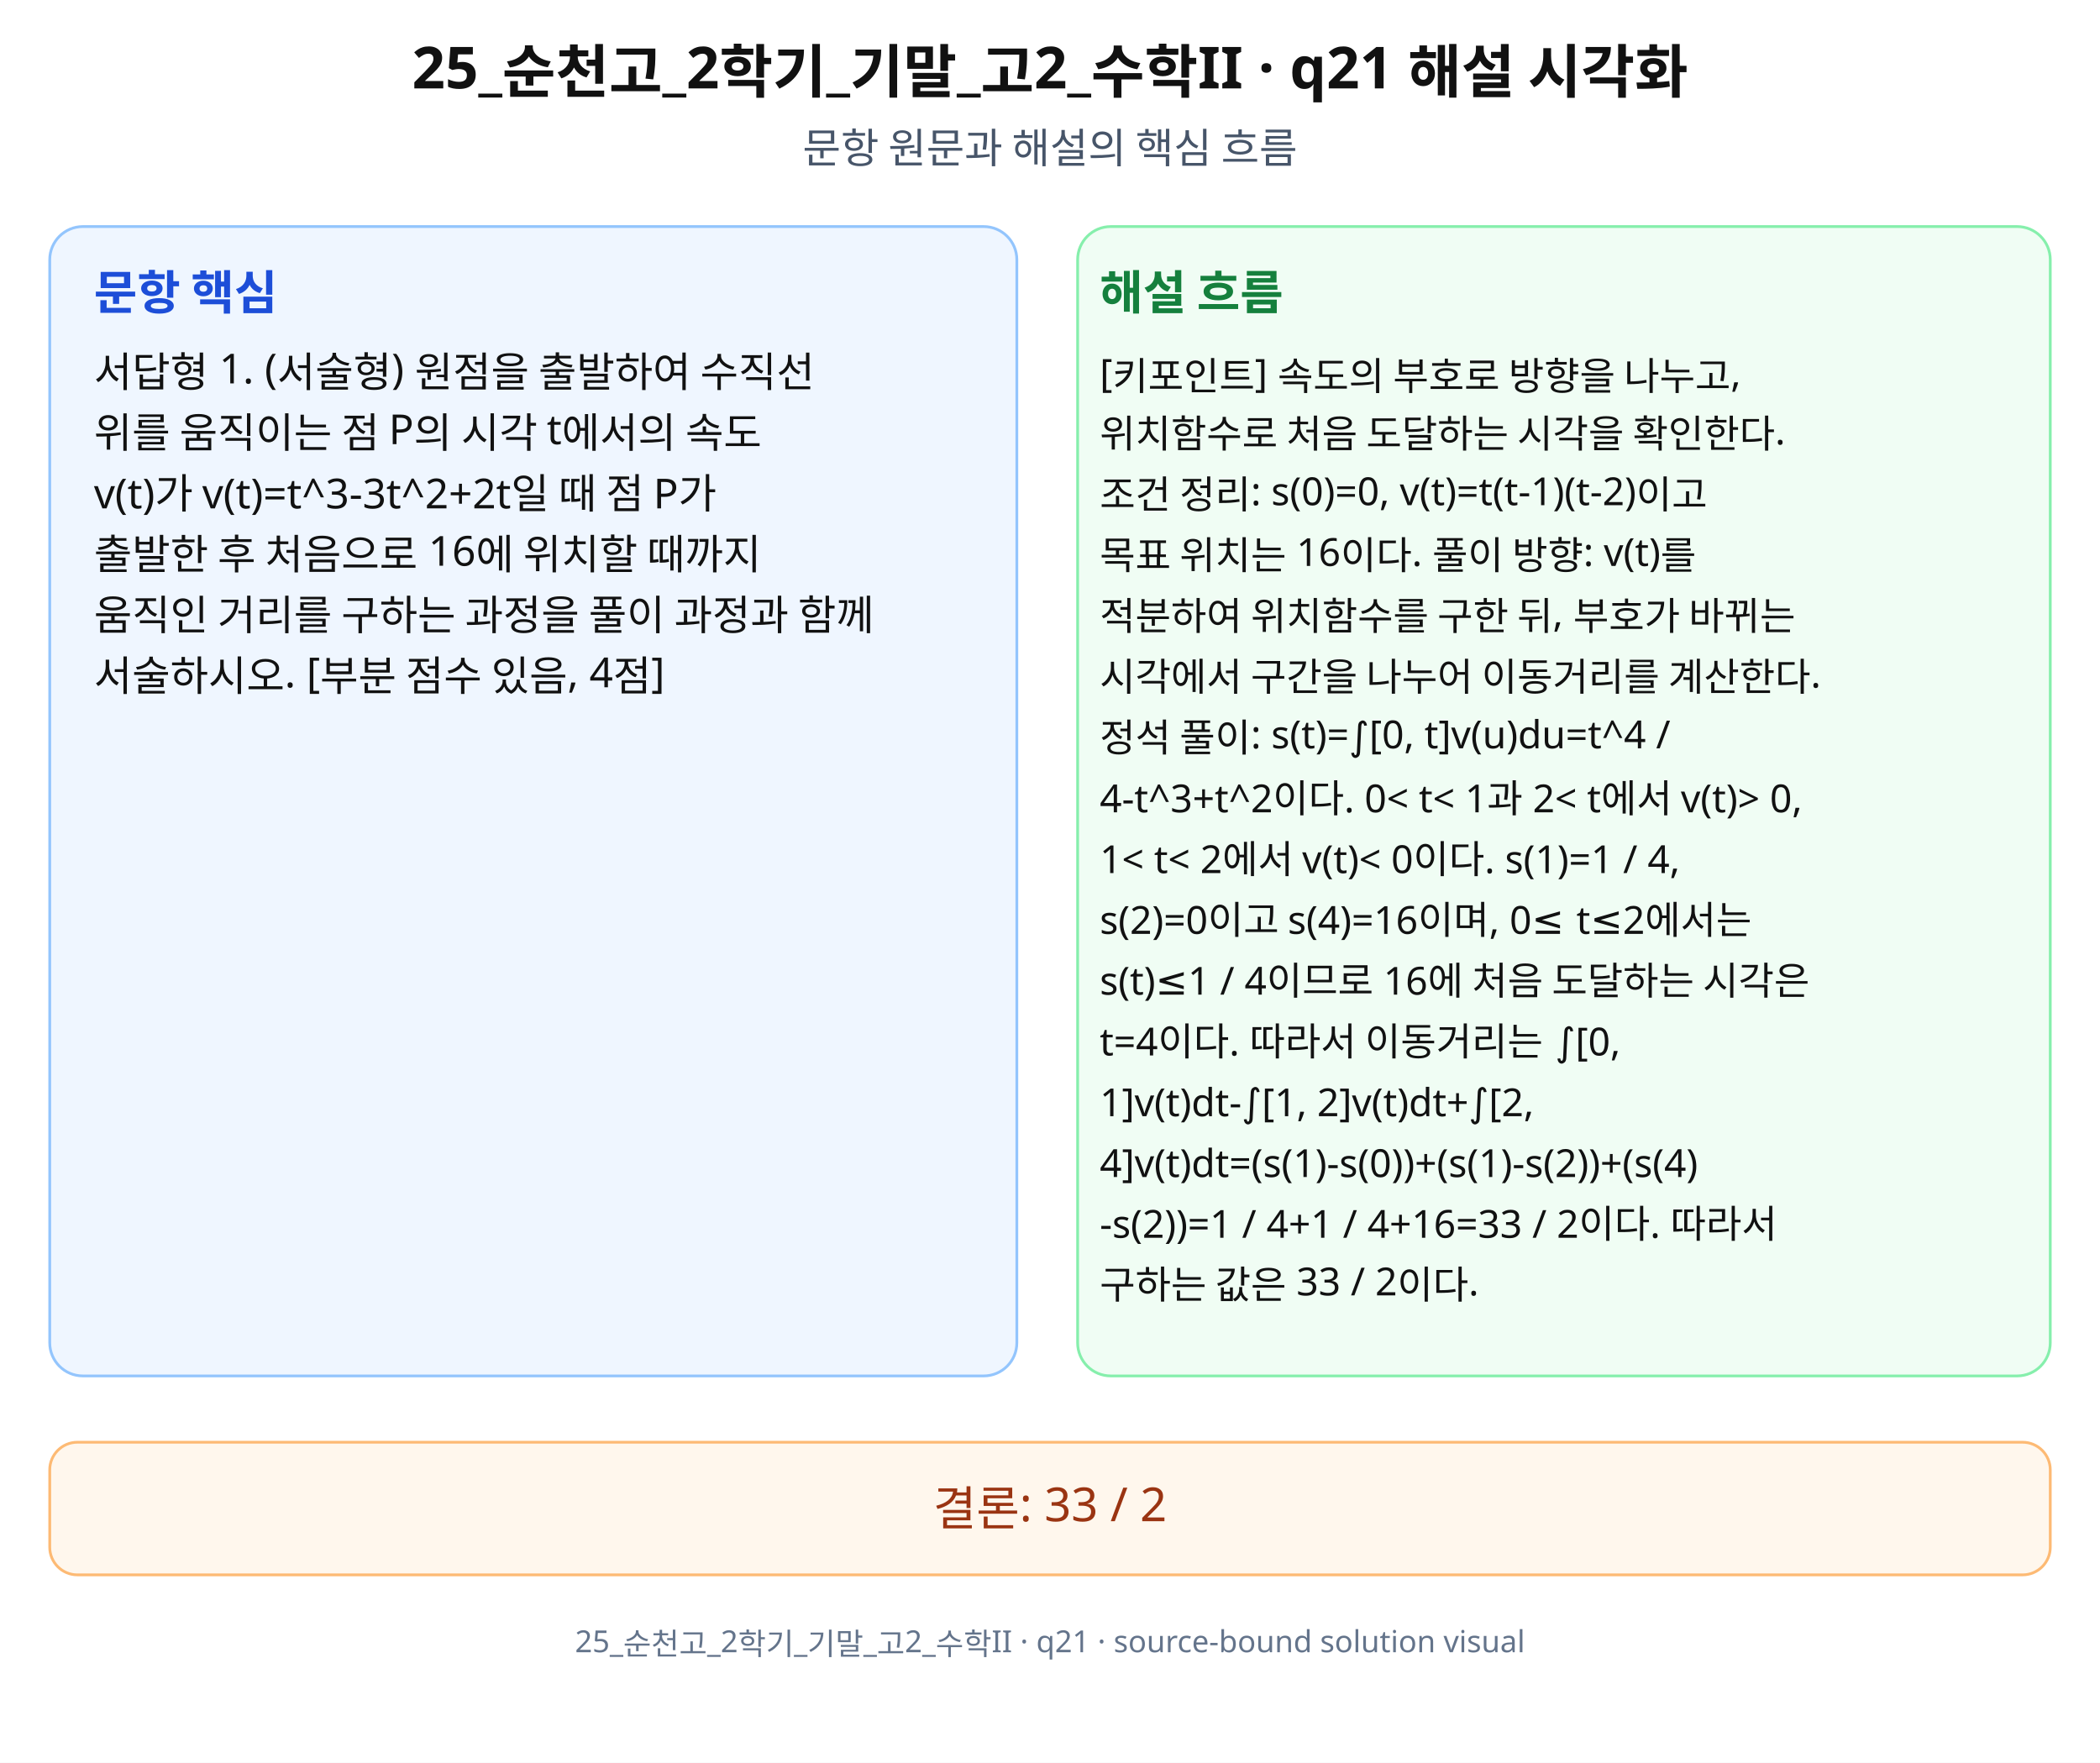
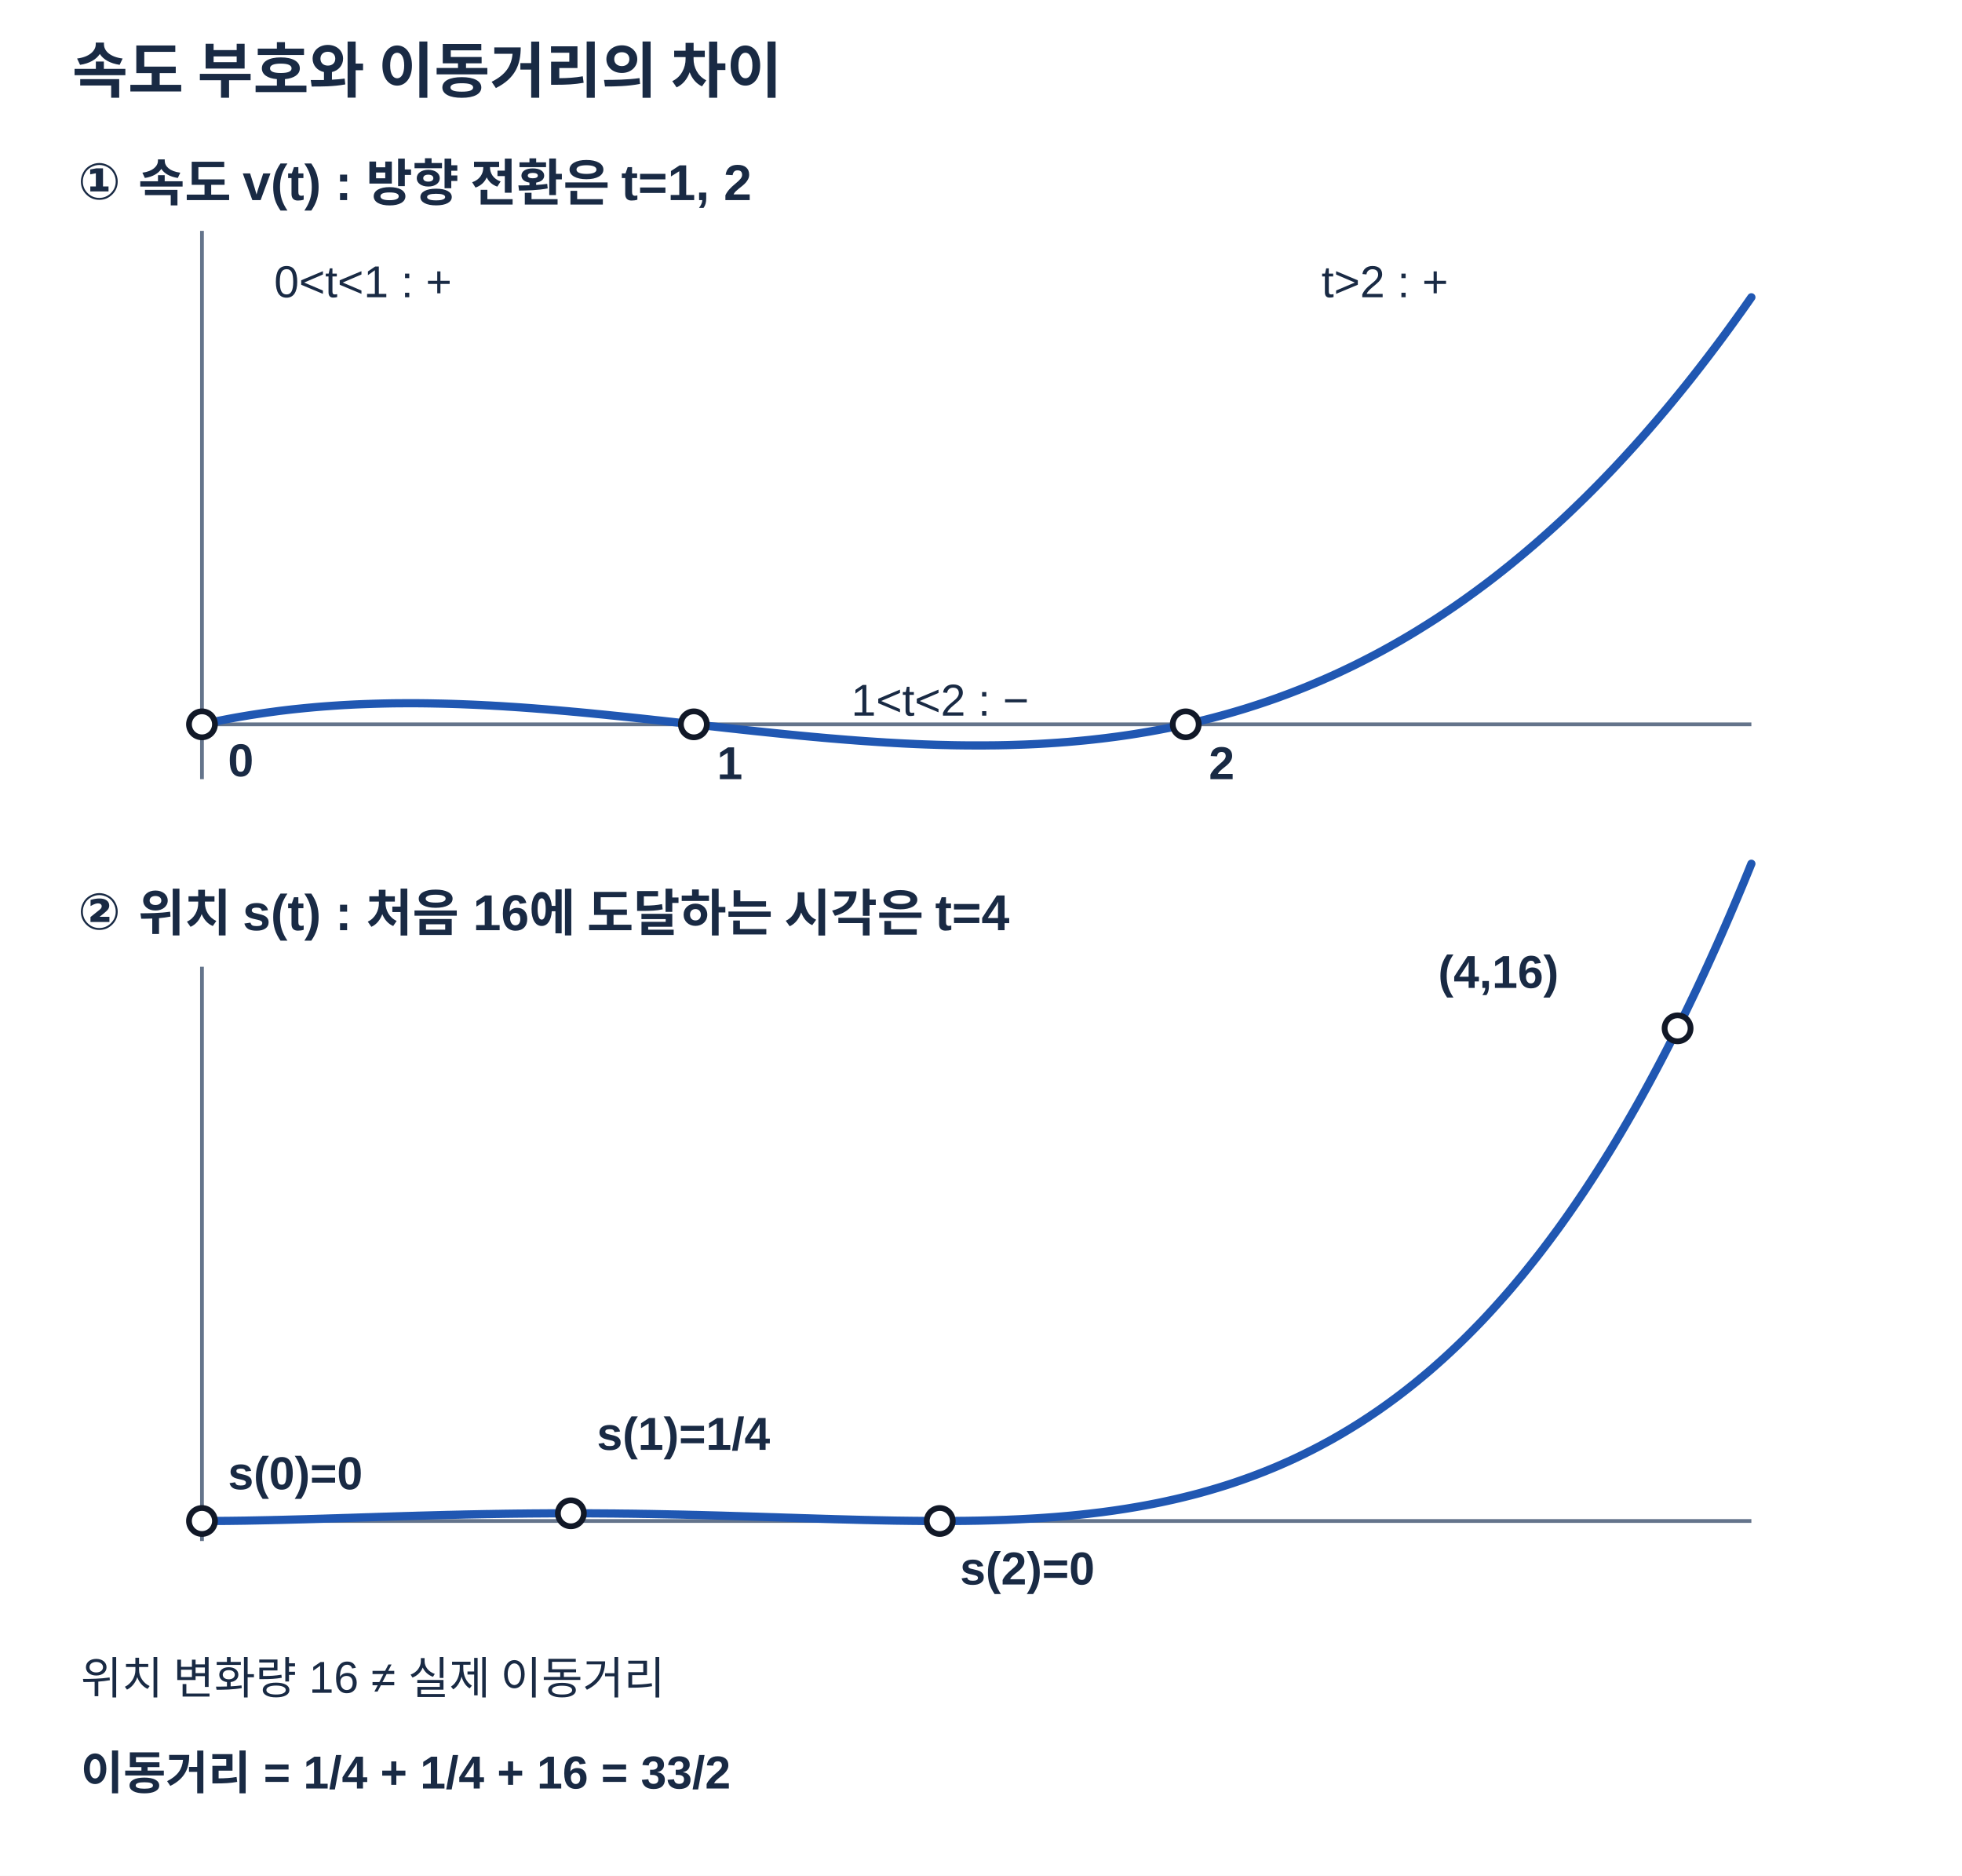
- <svg xmlns="http://www.w3.org/2000/svg" width="760" height="638" viewBox="0 0 760 638" role="img" aria-labelledby="title desc" preserveAspectRatio="xMidYMid meet">
-   <rect width="760" height="638" fill="#fff" />
-   <g font-family="Noto Sans KR, Pretendard, Apple SD Gothic Neo, Malgun Gothic, sans-serif" fill="#111">
-     <text x="380" y="32" font-size="21" font-weight="700" text-anchor="middle">25_순천고_2학기_기말_고2_수학II · q21 해설 시각화</text>
-     <text x="380" y="59" font-size="15" text-anchor="middle" fill="#475569">문항 원문과 해설의 핵심 흐름</text>
-     <rect x="18" y="82" width="350" height="416" rx="12" fill="#eff6ff" stroke="#93c5fd" />
-     <rect x="390" y="82" width="352" height="416" rx="12" fill="#f0fdf4" stroke="#86efac" />
-     <text x="34" y="112" font-size="17" font-weight="700" fill="#1d4ed8">문항 핵심</text>
-     <text x="398" y="112" font-size="17" font-weight="700" fill="#15803d">해설 흐름</text>
-     <text x="34" y="140" font-size="15">서답형 1. (서술형) 원점을 출발하여 수직선</text>
-     <text x="34" y="162" font-size="15">위를 움직이는 점 P의 시각 t에서의 속도</text>
-     <text x="34" y="184" font-size="15">v(t)가 v(t)=t^3-3t^2+2t일 때 점 P가</text>
-     <text x="34" y="206" font-size="15">출발한 후 처음으로 16에 위치할 때까지</text>
-     <text x="34" y="228" font-size="15">움직인 거리를 구하는 과정을 풀이 과정과 함께</text>
-     <text x="34" y="250" font-size="15">서술하시오. [부분 점수 있음, 4점]</text>
-     <text x="398" y="140" font-size="14">[키포인트] 속도의 부호로 방향을 나누고,</text>
-     <text x="398" y="162" font-size="14">위치함수로 처음 도달하는 시각을 확인한다.</text>
-     <text x="398" y="184" font-size="14">조건 정리: s(0)=0, v(t)=t(t-1)(t-2)이고</text>
-     <text x="398" y="206" font-size="14">목표 위치는 16이다. 풀이 방향: v(t)를</text>
-     <text x="398" y="228" font-size="14">적분하여 위치함수를 구한 뒤, 부호가 바뀌는</text>
-     <text x="398" y="250" font-size="14">시각에서 구간을 나누어 이동거리를 계산한다.</text>
-     <text x="398" y="272" font-size="14">정석 풀이: s(t)=∫[0, t]v(u)du=t^4 /</text>
-     <text x="398" y="294" font-size="14">4-t^3+t^2이다. 0&lt; t&lt; 1과 2&lt; t에서 v(t)&gt; 0,</text>
-     <text x="398" y="316" font-size="14">1&lt; t&lt; 2에서 v(t)&lt; 0이다. s(1)=1 / 4,</text>
-     <text x="398" y="338" font-size="14">s(2)=0이고 s(4)=16이며, 0≤ t≤2에서는</text>
-     <text x="398" y="360" font-size="14">s(t)≤1 / 4이므로 16에 처음 도달하는 시각은</text>
-     <text x="398" y="382" font-size="14">t=4이다. 따라서 이동거리는 ∫[0,</text>
-     <text x="398" y="404" font-size="14">1]v(t)dt-∫[1, 2]v(t)dt+∫[2,</text>
-     <text x="398" y="426" font-size="14">4]v(t)dt=(s(1)-s(0))+(s(1)-s(2))+(s(4)</text>
-     <text x="398" y="448" font-size="14">-s(2))=1 / 4+1 / 4+16=33 / 2이다. 따라서</text>
-     <text x="398" y="470" font-size="14">구하는 값은 33 / 2이다.</text>
-     <rect x="18" y="522" width="724" height="48" rx="10" fill="#fff7ed" stroke="#fdba74" />
-     <text x="380" y="552" font-size="17" text-anchor="middle" fill="#9a3412">결론: 33 / 2</text>
-     <text x="380" y="598" font-size="11" text-anchor="middle" fill="#64748b">25_순천고_2학기_기말_고2_수학II · q21 · source-bound solution visual</text>
-   </g>
+ <svg xmlns="http://www.w3.org/2000/svg" width="680" height="650" viewBox="0 0 680 650" preserveAspectRatio="xMidYMid meet" data-axis-scale-mode="UNEQUAL_UNIT_DECLARED" role="img" aria-labelledby="t21 d21">
+   <style>text{font-family:Arial,'Noto Sans KR','Malgun Gothic',sans-serif;fill:#192a44}.title{font-size:21px;font-weight:700}.heading{font-size:17.5px;font-weight:700}.axis{stroke:#64748b;stroke-width:1.3}.guide{stroke:#94a3b8;stroke-width:1.1;stroke-dasharray:4 5}.curve{stroke:#2057b2;stroke-width:2.85;fill:none;stroke-linejoin:round;stroke-linecap:round}.curve2{stroke:#28364e;stroke-width:2.5;fill:none}.point{stroke:#111827;fill:white;stroke-width:2}.label{font-size:16px;font-weight:600}.note{font-size:15.5px}.card{fill:#f8fafc;stroke:#d1d5db;stroke-width:1}.blue{fill:#60a5fa;opacity:.22}</style>
+   <rect width="680" height="650" fill="white" />
+   <text class="title" x="25" y="32">속도 부호와 이동거리의 차이</text>
+   <text class="heading" x="27" y="69">① 속도 v(t) : 방향 전환은 t=1, 2</text>
+   <line class="axis" x1="70" y1="251.00" x2="607" y2="251.00" />
+   <line class="axis" x1="70.00" y1="80" x2="70.00" y2="270" />
+   <polyline class="curve" points="70.00,251.00 71.49,250.67 72.98,250.35 74.47,250.04 75.97,249.74 77.46,249.45 78.95,249.16 80.44,248.88 81.93,248.61 83.42,248.35 84.92,248.10 86.41,247.85 87.90,247.62 89.39,247.39 90.88,247.17 92.38,246.95 93.87,246.75 95.36,246.55 96.85,246.35 98.34,246.17 99.83,245.99 101.32,245.82 102.82,245.66 104.31,245.51 105.80,245.36 107.29,245.22 108.78,245.08 110.28,244.95 111.77,244.83 113.26,244.72 114.75,244.61 116.24,244.51 117.73,244.41 119.22,244.32 120.72,244.24 122.21,244.16 123.70,244.09 125.19,244.03 126.68,243.97 128.18,243.92 129.67,243.87 131.16,243.83 132.65,243.79 134.14,243.76 135.63,243.73 137.13,243.71 138.62,243.70 140.11,243.69 141.60,243.69 143.09,243.69 144.58,243.69 146.07,243.70 147.57,243.72 149.06,243.74 150.55,243.77 152.04,243.80 153.53,243.83 155.02,243.87 156.52,243.91 158.01,243.96 159.50,244.01 160.99,244.07 162.48,244.13 163.98,244.19 165.47,244.26 166.96,244.33 168.45,244.41 169.94,244.48 171.43,244.57 172.93,244.65 174.42,244.74 175.91,244.84 177.40,244.93 178.89,245.03 180.38,245.13 181.88,245.24 183.37,245.35 184.86,245.46 186.35,245.58 187.84,245.69 189.33,245.81 190.82,245.94 192.32,246.06 193.81,246.19 195.30,246.32 196.79,246.45 198.28,246.59 199.78,246.72 201.27,246.86 202.76,247.00 204.25,247.14 205.74,247.29 207.23,247.44 208.72,247.58 210.22,247.73 211.71,247.89 213.20,248.04 214.69,248.19 216.18,248.35 217.67,248.50 219.17,248.66 220.66,248.82 222.15,248.98 223.64,249.14 225.13,249.30 226.63,249.47 228.12,249.63 229.61,249.79 231.10,249.96 232.59,250.12 234.08,250.29 235.57,250.45 237.07,250.62 238.56,250.79 240.05,250.95 241.54,251.12 243.03,251.28 244.53,251.45 246.02,251.62 247.51,251.78 249.00,251.95 250.49,252.11 251.98,252.28 253.47,252.44 254.97,252.60 256.46,252.77 257.95,252.93 259.44,253.09 260.93,253.25 262.42,253.41 263.92,253.56 265.41,253.72 266.90,253.87 268.39,254.03 269.88,254.18 271.38,254.33 272.87,254.48 274.36,254.63 275.85,254.77 277.34,254.92 278.83,255.06 280.32,255.20 281.82,255.34 283.31,255.47 284.80,255.61 286.29,255.74 287.78,255.87 289.28,255.99 290.77,256.12 292.26,256.24 293.75,256.36 295.24,256.47 296.73,256.59 298.23,256.70 299.72,256.81 301.21,256.91 302.70,257.01 304.19,257.11 305.68,257.20 307.17,257.30 308.67,257.38 310.16,257.47 311.65,257.55 313.14,257.63 314.63,257.70 316.13,257.77 317.62,257.84 319.11,257.90 320.60,257.96 322.09,258.01 323.58,258.06 325.07,258.11 326.57,258.15 328.06,258.18 329.55,258.22 331.04,258.25 332.53,258.27 334.02,258.29 335.52,258.30 337.01,258.31 338.50,258.31 339.99,258.31 341.48,258.31 342.97,258.29 344.47,258.28 345.96,258.26 347.45,258.23 348.94,258.20 350.43,258.16 351.93,258.11 353.42,258.06 354.91,258.01 356.40,257.95 357.89,257.88 359.38,257.81 360.88,257.73 362.37,257.64 363.86,257.55 365.35,257.45 366.84,257.35 368.33,257.23 369.82,257.12 371.32,256.99 372.81,256.86 374.30,256.72 375.79,256.58 377.28,256.43 378.77,256.27 380.27,256.10 381.76,255.93 383.25,255.75 384.74,255.56 386.23,255.37 387.72,255.17 389.22,254.96 390.71,254.74 392.20,254.52 393.69,254.28 395.18,254.04 396.68,253.79 398.17,253.54 399.66,253.27 401.15,253.00 402.64,252.72 404.13,252.43 405.63,252.13 407.12,251.83 408.61,251.51 410.10,251.19 411.59,250.86 413.08,250.52 414.57,250.17 416.07,249.81 417.56,249.44 419.05,249.06 420.54,248.68 422.03,248.28 423.53,247.88 425.02,247.47 426.51,247.04 428.00,246.61 429.49,246.17 430.98,245.72 432.47,245.26 433.97,244.78 435.46,244.30 436.95,243.81 438.44,243.31 439.93,242.80 441.43,242.28 442.92,241.75 444.41,241.20 445.90,240.65 447.39,240.09 448.88,239.51 450.38,238.93 451.87,238.33 453.36,237.73 454.85,237.11 456.34,236.48 457.83,235.84 459.32,235.19 460.82,234.53 462.31,233.86 463.80,233.18 465.29,232.48 466.78,231.77 468.27,231.06 469.77,230.33 471.26,229.58 472.75,228.83 474.24,228.06 475.73,227.29 477.23,226.50 478.72,225.70 480.21,224.88 481.70,224.06 483.19,223.22 484.68,222.37 486.18,221.50 487.67,220.63 489.16,219.74 490.65,218.84 492.14,217.92 493.63,216.99 495.13,216.05 496.62,215.10 498.11,214.14 499.60,213.16 501.09,212.16 502.58,211.16 504.08,210.14 505.57,209.10 507.06,208.06 508.55,207.00 510.04,205.92 511.53,204.84 513.02,203.73 514.52,202.62 516.01,201.49 517.50,200.35 518.99,199.19 520.48,198.02 521.97,196.83 523.47,195.63 524.96,194.41 526.45,193.18 527.94,191.94 529.43,190.68 530.92,189.41 532.42,188.12 533.91,186.81 535.40,185.49 536.89,184.16 538.38,182.81 539.88,181.45 541.37,180.07 542.86,178.67 544.35,177.26 545.84,175.83 547.33,174.39 548.83,172.93 550.32,171.46 551.81,169.97 553.30,168.47 554.79,166.95 556.28,165.41 557.78,163.85 559.27,162.29 560.76,160.70 562.25,159.10 563.74,157.48 565.23,155.84 566.73,154.19 568.22,152.52 569.71,150.84 571.20,149.13 572.69,147.41 574.18,145.68 575.67,143.92 577.17,142.15 578.66,140.37 580.15,138.56 581.64,136.74 583.13,134.90 584.63,133.04 586.12,131.17 587.61,129.27 589.10,127.36 590.59,125.43 592.08,123.49 593.57,121.52 595.07,119.54 596.56,117.54 598.05,115.52 599.54,113.48 601.03,111.43 602.52,109.35 604.02,107.26 605.51,105.15 607.00,103.02" />
+   <circle class="point" data-math-x="0" data-math-y="0" cx="70.00" cy="251.00" r="4.5" />
+   <text class="label" x="79.00" y="269.00">0</text>
+   <circle class="point" data-math-x="1" data-math-y="0" cx="240.48" cy="251.00" r="4.5" />
+   <text class="label" x="248.48" y="270.00">1</text>
+   <circle class="point" data-math-x="2" data-math-y="0" cx="410.95" cy="251.00" r="4.5" />
+   <text class="label" x="418.95" y="270.00">2</text>
+   <text class="note" x="95" y="103">0&lt;t&lt;1 : +</text>
+   <text class="note" x="295" y="248">1&lt;t&lt;2 : −</text>
+   <text class="note" x="458" y="103">t&gt;2 : +</text>
+   <text class="heading" x="27" y="322">② 위치 s(t) : 처음 16에 도달하는 시각은 t=4</text>
+   <line class="axis" x1="70" y1="527.06" x2="607" y2="527.06" />
+   <line class="axis" x1="70.00" y1="335" x2="70.00" y2="534" />
+   <polyline class="curve" points="70.00,527.06 71.49,527.06 72.98,527.06 74.47,527.05 75.97,527.04 77.46,527.03 78.95,527.02 80.44,527.00 81.93,526.98 83.42,526.96 84.92,526.94 86.41,526.91 87.90,526.88 89.39,526.85 90.88,526.82 92.38,526.79 93.87,526.76 95.36,526.72 96.85,526.69 98.34,526.65 99.83,526.61 101.33,526.57 102.82,526.53 104.31,526.49 105.80,526.45 107.29,526.40 108.78,526.36 110.28,526.31 111.77,526.27 113.26,526.22 114.75,526.17 116.24,526.13 117.73,526.08 119.22,526.03 120.72,525.99 122.21,525.94 123.70,525.89 125.19,525.84 126.68,525.79 128.18,525.75 129.67,525.70 131.16,525.65 132.65,525.60 134.14,525.56 135.63,525.51 137.13,525.46 138.62,525.42 140.11,525.37 141.60,525.33 143.09,525.29 144.58,525.24 146.07,525.20 147.57,525.16 149.06,525.12 150.55,525.08 152.04,525.04 153.53,525.00 155.03,524.96 156.52,524.93 158.01,524.89 159.50,524.86 160.99,524.82 162.48,524.79 163.98,524.76 165.47,524.73 166.96,524.70 168.45,524.67 169.94,524.65 171.43,524.62 172.93,524.60 174.42,524.57 175.91,524.55 177.40,524.53 178.89,524.51 180.38,524.50 181.88,524.48 183.37,524.46 184.86,524.45 186.35,524.44 187.84,524.43 189.33,524.42 190.82,524.41 192.32,524.41 193.81,524.40 195.30,524.40 196.79,524.40 198.28,524.40 199.78,524.40 201.27,524.40 202.76,524.40 204.25,524.41 205.74,524.42 207.23,524.43 208.72,524.44 210.22,524.45 211.71,524.46 213.20,524.47 214.69,524.49 216.18,524.51 217.67,524.52 219.17,524.54 220.66,524.56 222.15,524.59 223.64,524.61 225.13,524.63 226.63,524.66 228.12,524.69 229.61,524.72 231.10,524.75 232.59,524.78 234.08,524.81 235.58,524.84 237.07,524.87 238.56,524.91 240.05,524.95 241.54,524.98 243.03,525.02 244.53,525.06 246.02,525.10 247.51,525.14 249.00,525.18 250.49,525.22 251.98,525.27 253.47,525.31 254.97,525.36 256.46,525.40 257.95,525.45 259.44,525.49 260.93,525.54 262.43,525.58 263.92,525.63 265.41,525.68 266.90,525.73 268.39,525.77 269.88,525.82 271.38,525.87 272.87,525.92 274.36,525.96 275.85,526.01 277.34,526.06 278.83,526.11 280.32,526.15 281.82,526.20 283.31,526.25 284.80,526.29 286.29,526.34 287.78,526.38 289.27,526.43 290.77,526.47 292.26,526.51 293.75,526.55 295.24,526.59 296.73,526.63 298.23,526.67 299.72,526.71 301.21,526.74 302.70,526.78 304.19,526.81 305.68,526.84 307.18,526.87 308.67,526.90 310.16,526.93 311.65,526.95 313.14,526.97 314.63,526.99 316.13,527.01 317.62,527.02 319.11,527.04 320.60,527.05 322.09,527.06 323.58,527.06 325.07,527.06 326.57,527.06 328.06,527.06 329.55,527.05 331.04,527.05 332.53,527.03 334.02,527.02 335.52,527.00 337.01,526.97 338.50,526.95 339.99,526.92 341.48,526.88 342.98,526.84 344.47,526.80 345.96,526.75 347.45,526.70 348.94,526.65 350.43,526.58 351.93,526.52 353.42,526.45 354.91,526.37 356.40,526.29 357.89,526.21 359.38,526.12 360.88,526.02 362.37,525.92 363.86,525.81 365.35,525.70 366.84,525.58 368.33,525.45 369.82,525.32 371.32,525.18 372.81,525.03 374.30,524.88 375.79,524.72 377.28,524.56 378.77,524.38 380.27,524.20 381.76,524.02 383.25,523.82 384.74,523.62 386.23,523.41 387.72,523.19 389.22,522.96 390.71,522.73 392.20,522.48 393.69,522.23 395.18,521.97 396.68,521.70 398.17,521.42 399.66,521.13 401.15,520.84 402.64,520.53 404.13,520.21 405.63,519.88 407.12,519.55 408.61,519.20 410.10,518.84 411.59,518.47 413.08,518.10 414.58,517.71 416.07,517.31 417.56,516.89 419.05,516.47 420.54,516.03 422.03,515.59 423.52,515.13 425.02,514.66 426.51,514.18 428.00,513.68 429.49,513.17 430.98,512.65 432.47,512.12 433.97,511.57 435.46,511.01 436.95,510.43 438.44,509.85 439.93,509.24 441.42,508.63 442.92,508.00 444.41,507.35 445.90,506.69 447.39,506.02 448.88,505.33 450.38,504.62 451.87,503.90 453.36,503.16 454.85,502.41 456.34,501.64 457.83,500.86 459.32,500.05 460.82,499.24 462.31,498.40 463.80,497.55 465.29,496.68 466.78,495.79 468.28,494.88 469.77,493.96 471.26,493.02 472.75,492.06 474.24,491.08 475.73,490.08 477.23,489.07 478.72,488.03 480.21,486.97 481.70,485.90 483.19,484.80 484.68,483.69 486.17,482.55 487.67,481.39 489.16,480.21 490.65,479.02 492.14,477.79 493.63,476.55 495.13,475.29 496.62,474.00 498.11,472.69 499.60,471.36 501.09,470.01 502.58,468.63 504.07,467.23 505.57,465.81 507.06,464.36 508.55,462.89 510.04,461.39 511.53,459.87 513.03,458.33 514.52,456.76 516.01,455.16 517.50,453.54 518.99,451.89 520.48,450.22 521.98,448.52 523.47,446.80 524.96,445.04 526.45,443.26 527.94,441.46 529.43,439.62 530.92,437.76 532.42,435.87 533.91,433.95 535.40,432.00 536.89,430.03 538.38,428.02 539.88,425.99 541.37,423.92 542.86,421.83 544.35,419.70 545.84,417.55 547.33,415.36 548.83,413.14 550.32,410.89 551.81,408.61 553.30,406.30 554.79,403.96 556.28,401.58 557.78,399.17 559.27,396.73 560.76,394.25 562.25,391.74 563.74,389.20 565.23,386.62 566.73,384.00 568.22,381.36 569.71,378.67 571.20,375.96 572.69,373.20 574.18,370.41 575.67,367.59 577.17,364.72 578.66,361.82 580.15,358.89 581.64,355.91 583.13,352.90 584.63,349.85 586.12,346.76 587.61,343.64 589.10,340.47 590.59,337.26 592.08,334.02 593.57,330.73 595.07,327.41 596.56,324.04 598.05,320.63 599.54,317.19 601.03,313.70 602.52,310.16 604.02,306.59 605.51,302.97 607.00,299.31" />
+   <circle class="point" data-math-x="0" data-math-y="0" cx="70.00" cy="527.06" r="4.5" />
+   <text class="label" x="79.00" y="516.06">s(0)=0</text>
+   <circle class="point" data-math-x="1" data-math-y="0.25" cx="197.86" cy="524.40" r="4.5" />
+   <text class="label" x="206.86" y="502.40">s(1)=1/4</text>
+   <circle class="point" data-math-x="2" data-math-y="0" cx="325.71" cy="527.06" r="4.5" />
+   <text class="label" x="332.71" y="549.06">s(2)=0</text>
+   <circle class="point" data-math-x="4" data-math-y="16" cx="581.43" cy="356.34" r="4.5" />
+   <text class="label" x="498.43" y="342.34">(4,16)</text>
+   <text x="28" y="587" class="note">위치 변화량 16 ≠ 실제 이동거리</text>
+   <text x="28" y="620" class="label">이동거리 = 1/4 + 1/4 + 16 = 33/2</text>
</svg>
